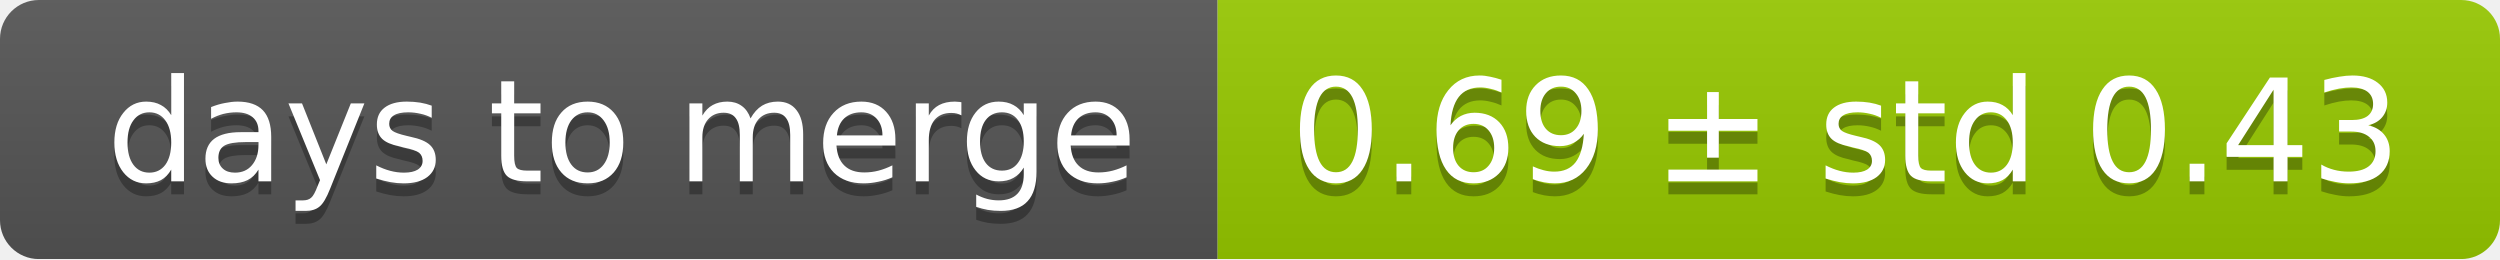
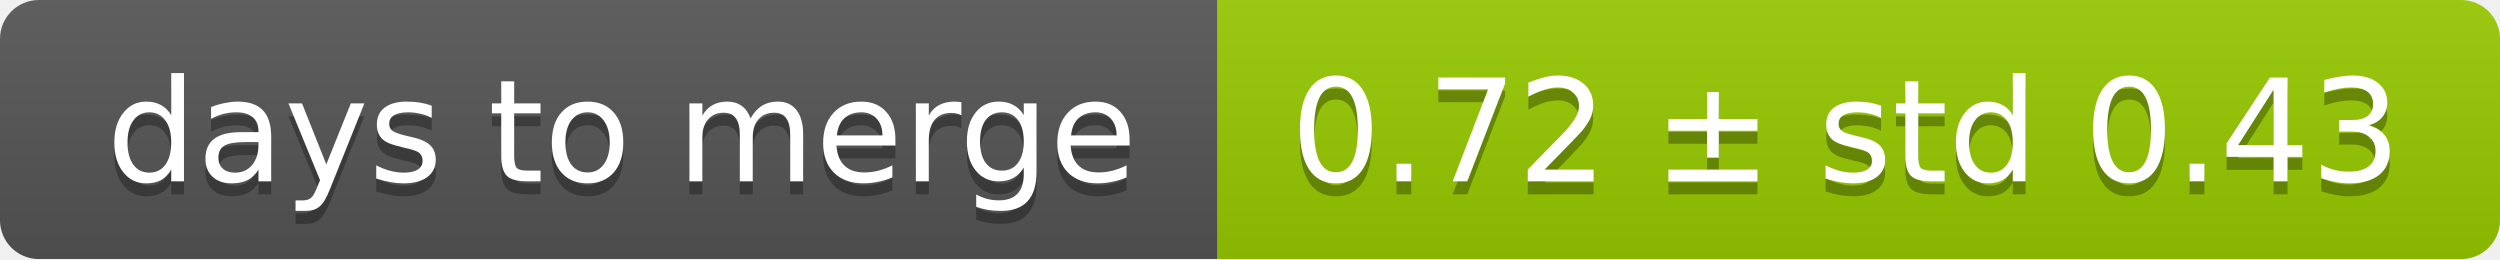
<svg xmlns="http://www.w3.org/2000/svg" width="193" height="20">
  <linearGradient id="smooth" x2="0" y2="100%">
    <stop offset="0" stop-color="#bbb" stop-opacity=".1" />
    <stop offset="1" stop-opacity=".1" />
  </linearGradient>
  <mask id="round">
    <rect width="193" height="20" rx="3" fill="#fff" />
  </mask>
  <g mask="url(#round)">
    <rect width="94" height="20" fill="#555" />
    <rect x="94" width="99" height="20" fill="#97ca00" />
    <rect width="193" height="20" fill="url(#smooth)" />
  </g>
  <g fill="#fff" text-anchor="middle" font-family="DejaVu Sans,Verdana,Geneva,sans-serif" font-size="11">
    <text x="48" y="15" fill="#010101" fill-opacity=".3">days to merge</text>
    <text x="48" y="14">days to merge</text>
-     <text x="142.5" y="15" fill="#010101" fill-opacity=".3">0.69 ± std 0.43</text>
-     <text x="142.5" y="14">0.69 ± std 0.43</text>
+     <text x="142.5" y="15" fill="#010101" fill-opacity=".3">0.72 ± std 0.43</text>
+     <text x="142.5" y="14">0.72 ± std 0.43</text>
  </g>
</svg>
